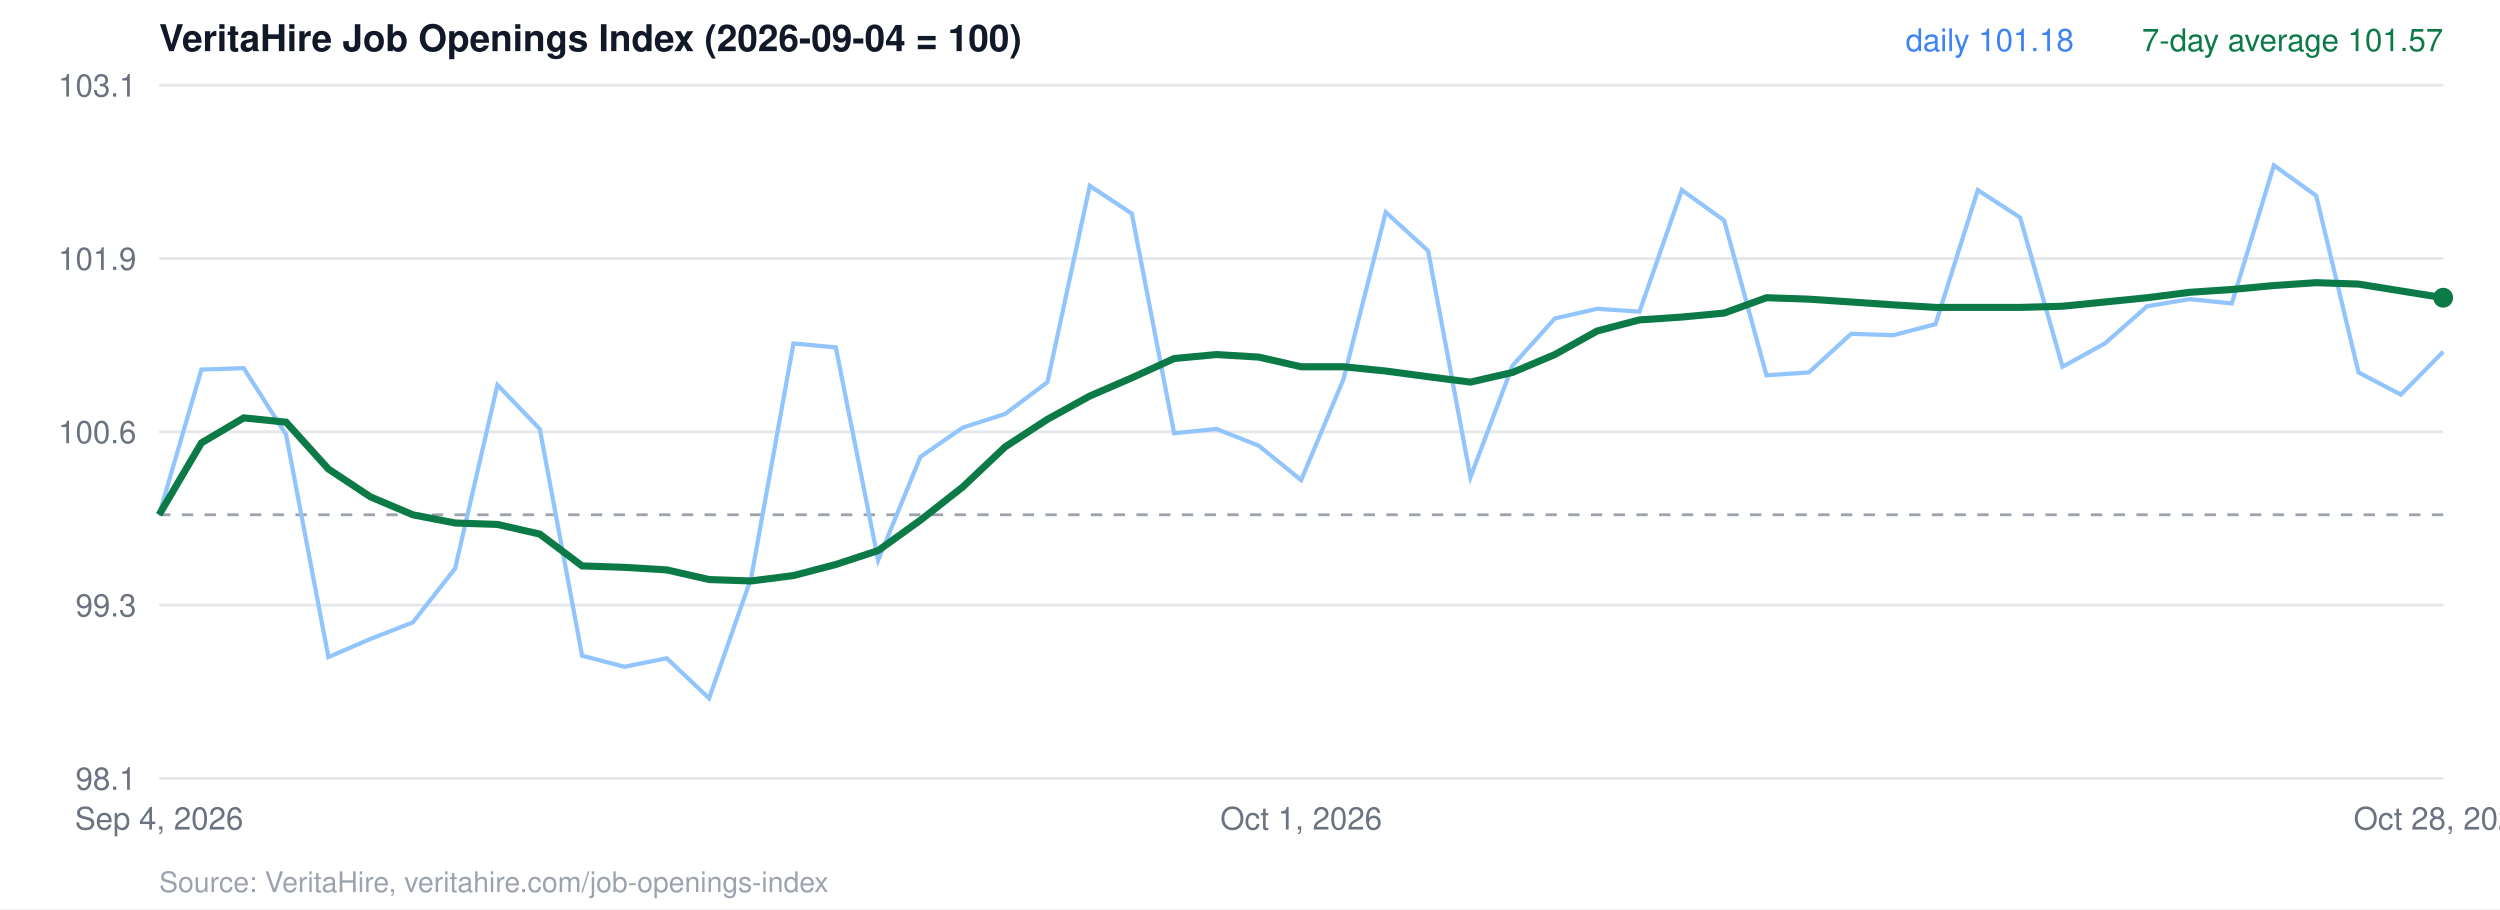
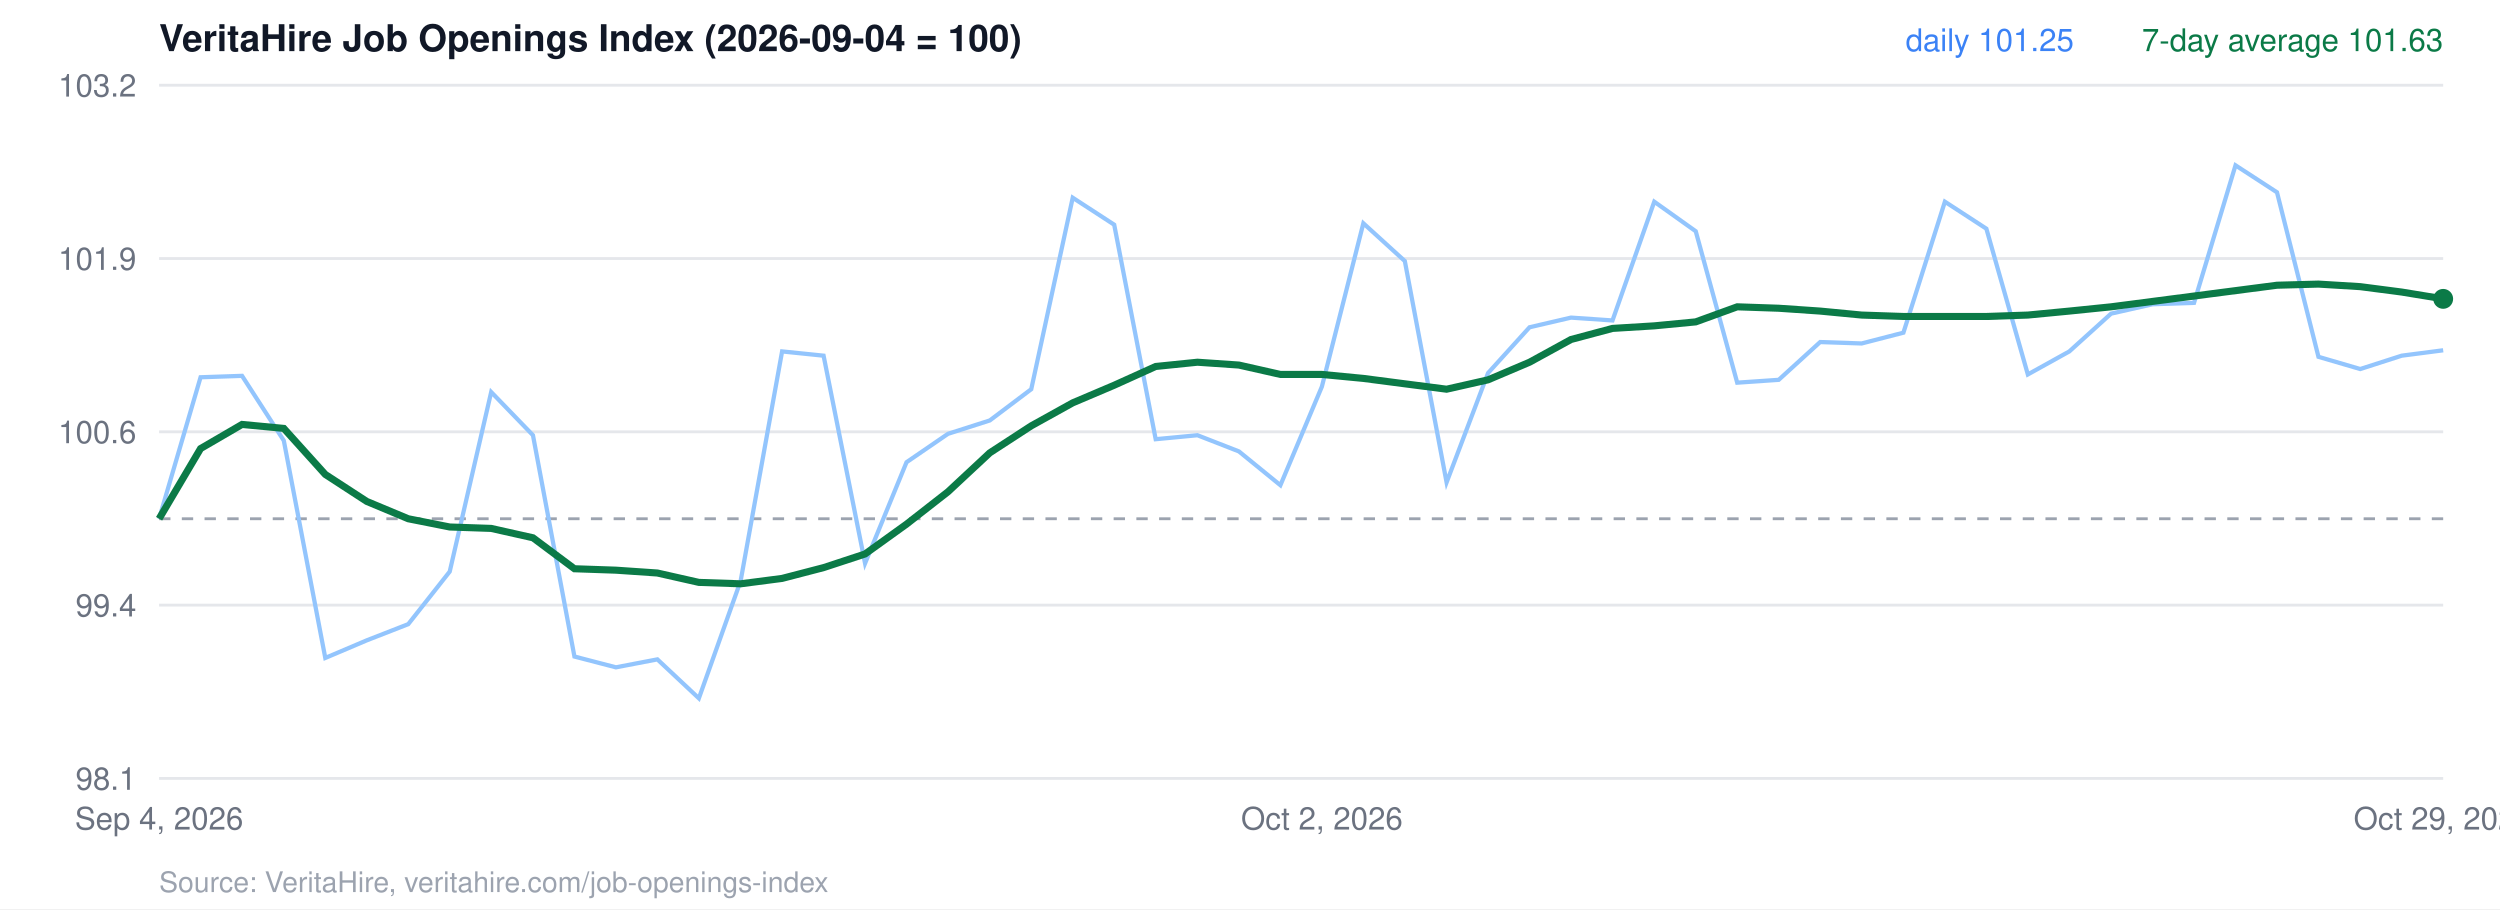
<svg xmlns="http://www.w3.org/2000/svg" viewBox="0 0 880 320" width="880" height="320" font-family="Helvetica, Arial, sans-serif">
  <rect width="880" height="320" fill="#ffffff" />
  <text x="56" y="18" font-size="13" font-weight="700" fill="#111827">VeritaHire Job Openings Index (2026-09-04 = 100)</text>
  <line x1="56" x2="860" y1="274.0" y2="274.0" stroke="#e5e7eb" />
  <text x="48" y="278.0" text-anchor="end" font-size="11" fill="#6b7280">98.1</text>
  <line x1="56" x2="860" y1="213.0" y2="213.0" stroke="#e5e7eb" />
-   <text x="48" y="217.0" text-anchor="end" font-size="11" fill="#6b7280">99.3</text>
+   <text x="48" y="217.0" text-anchor="end" font-size="11" fill="#6b7280">99.4</text>
  <line x1="56" x2="860" y1="152.0" y2="152.0" stroke="#e5e7eb" />
  <text x="48" y="156.0" text-anchor="end" font-size="11" fill="#6b7280">100.6</text>
  <line x1="56" x2="860" y1="91.0" y2="91.0" stroke="#e5e7eb" />
  <text x="48" y="95.0" text-anchor="end" font-size="11" fill="#6b7280">101.9</text>
  <line x1="56" x2="860" y1="30.0" y2="30.0" stroke="#e5e7eb" />
-   <text x="48" y="34.0" text-anchor="end" font-size="11" fill="#6b7280">103.1</text>
-   <line x1="56" x2="860" y1="181.2" y2="181.2" stroke="#9ca3af" stroke-dasharray="4 4" />
-   <polyline points="56.0,181.2 70.9,130.1 85.8,129.6 100.7,153.0 115.6,231.3 130.4,224.9 145.3,219.1 160.2,200.1 175.1,135.5 190.0,151.0 204.9,230.8 219.8,234.7 234.7,231.7 249.6,245.8 264.4,203.5 279.3,120.9 294.2,122.3 309.1,197.2 324.0,160.8 338.9,150.5 353.8,145.7 368.7,134.5 383.6,65.4 398.4,75.2 413.3,152.5 428.2,151.0 443.1,156.9 458.0,169.0 472.9,133.5 487.8,74.7 502.7,88.3 517.6,168.0 532.4,128.7 547.3,112.1 562.2,108.7 577.1,109.7 592.0,66.9 606.9,77.6 621.8,132.1 636.7,131.1 651.6,117.5 666.4,118.0 681.3,114.1 696.2,66.9 711.1,76.6 726.0,129.1 740.9,120.9 755.8,107.8 770.7,105.3 785.6,106.8 800.4,58.2 815.3,68.9 830.2,131.1 845.1,138.9 860.0,123.8" fill="none" stroke="#93c5fd" stroke-width="1.5" />
-   <polyline points="56.0,181.2 70.9,155.9 85.8,147.1 100.7,148.6 115.6,165.1 130.4,174.9 145.3,181.2 160.2,184.1 175.1,184.6 190.0,188.0 204.9,199.2 219.8,199.7 234.7,200.6 249.6,204.0 264.4,204.5 279.3,202.6 294.2,198.7 309.1,193.8 324.0,183.1 338.9,171.4 353.8,157.3 368.7,147.6 383.6,139.4 398.4,133.0 413.3,126.2 428.2,124.8 443.1,125.7 458.0,129.1 472.9,129.1 487.8,130.6 502.7,132.6 517.6,134.5 532.4,131.1 547.3,124.8 562.2,116.5 577.1,112.6 592.0,111.6 606.9,110.2 621.8,104.8 636.7,105.3 651.6,106.3 666.4,107.3 681.3,108.2 696.2,108.2 711.1,108.2 726.0,107.8 740.9,106.3 755.8,104.8 770.7,102.9 785.6,101.9 800.4,100.5 815.3,99.5 830.2,100.0 845.1,102.4 860.0,104.8" fill="none" stroke="#0b7a47" stroke-width="2.5" />
-   <circle cx="860.0" cy="104.8" r="3.5" fill="#0b7a47" />
-   <text x="860" y="18" text-anchor="end" font-size="11" fill="#0b7a47">7-day average 101.57</text>
-   <text x="730" y="18" text-anchor="end" font-size="11" fill="#3b82f6">daily 101.18</text>
+   <text x="48" y="34.0" text-anchor="end" font-size="11" fill="#6b7280">103.2</text>
+   <line x1="56" x2="860" y1="182.6" y2="182.6" stroke="#9ca3af" stroke-dasharray="4 4" />
+   <polyline points="56.0,182.6 70.6,132.8 85.2,132.3 99.9,155.1 114.5,231.6 129.1,225.4 143.7,219.7 158.3,201.2 172.9,138.0 187.6,153.2 202.2,231.1 216.8,234.9 231.4,232.1 246.0,245.8 260.7,204.5 275.3,123.7 289.9,125.2 304.5,198.3 319.1,162.7 333.7,152.7 348.4,148.0 363.0,137.0 377.6,69.6 392.2,79.1 406.8,154.6 421.5,153.2 436.1,158.9 450.7,170.8 465.3,136.1 479.9,78.6 494.5,91.9 509.2,169.8 523.8,131.3 538.4,115.2 553.0,111.8 567.6,112.8 582.3,71.0 596.9,81.4 611.5,134.7 626.1,133.7 640.7,120.4 655.3,120.9 670.0,117.1 684.6,71.0 699.2,80.5 713.8,131.8 728.4,123.7 743.1,110.4 757.7,107.1 772.3,106.6 786.9,58.2 801.5,67.7 816.1,125.6 830.8,129.9 845.4,125.2 860.0,123.3" fill="none" stroke="#93c5fd" stroke-width="1.5" />
+   <polyline points="56.0,182.6 70.6,157.9 85.2,149.4 99.9,150.8 114.5,167.0 129.1,176.5 143.7,182.6 158.3,185.5 172.9,186.0 187.6,189.3 202.2,200.2 216.8,200.7 231.4,201.7 246.0,205.0 260.7,205.5 275.3,203.6 289.9,199.8 304.5,195.0 319.1,184.5 333.7,173.1 348.4,159.4 363.0,149.9 377.6,141.8 392.2,135.6 406.8,129.0 421.5,127.5 436.1,128.5 450.7,131.8 465.3,131.8 479.9,133.2 494.5,135.1 509.2,137.0 523.8,133.7 538.4,127.5 553.0,119.5 567.6,115.6 582.3,114.7 596.9,113.3 611.5,108.0 626.1,108.5 640.7,109.5 655.3,110.9 670.0,111.4 684.6,111.4 699.2,111.4 713.8,110.9 728.4,109.5 743.1,108.0 757.7,106.1 772.3,104.2 786.9,102.3 801.5,100.4 816.1,100.0 830.8,100.9 845.4,102.8 860.0,105.2" fill="none" stroke="#0b7a47" stroke-width="2.5" />
+   <circle cx="860.0" cy="105.2" r="3.5" fill="#0b7a47" />
+   <text x="860" y="18" text-anchor="end" font-size="11" fill="#0b7a47">7-day average 101.63</text>
+   <text x="730" y="18" text-anchor="end" font-size="11" fill="#3b82f6">daily 101.25</text>
  <text x="56.0" y="292" text-anchor="middle" font-size="11" fill="#6b7280">Sep 4, 2026</text>
-   <text x="458.0" y="292" text-anchor="middle" font-size="11" fill="#6b7280">Oct 1, 2026</text>
-   <text x="860.0" y="292" text-anchor="middle" font-size="11" fill="#6b7280">Oct 28, 2026</text>
+   <text x="465.3" y="292" text-anchor="middle" font-size="11" fill="#6b7280">Oct 2, 2026</text>
+   <text x="860.0" y="292" text-anchor="middle" font-size="11" fill="#6b7280">Oct 29, 2026</text>
  <text x="56" y="314" font-size="10" fill="#9ca3af">Source: VeritaHire, veritahire.com/job-openings-index</text>
</svg>
